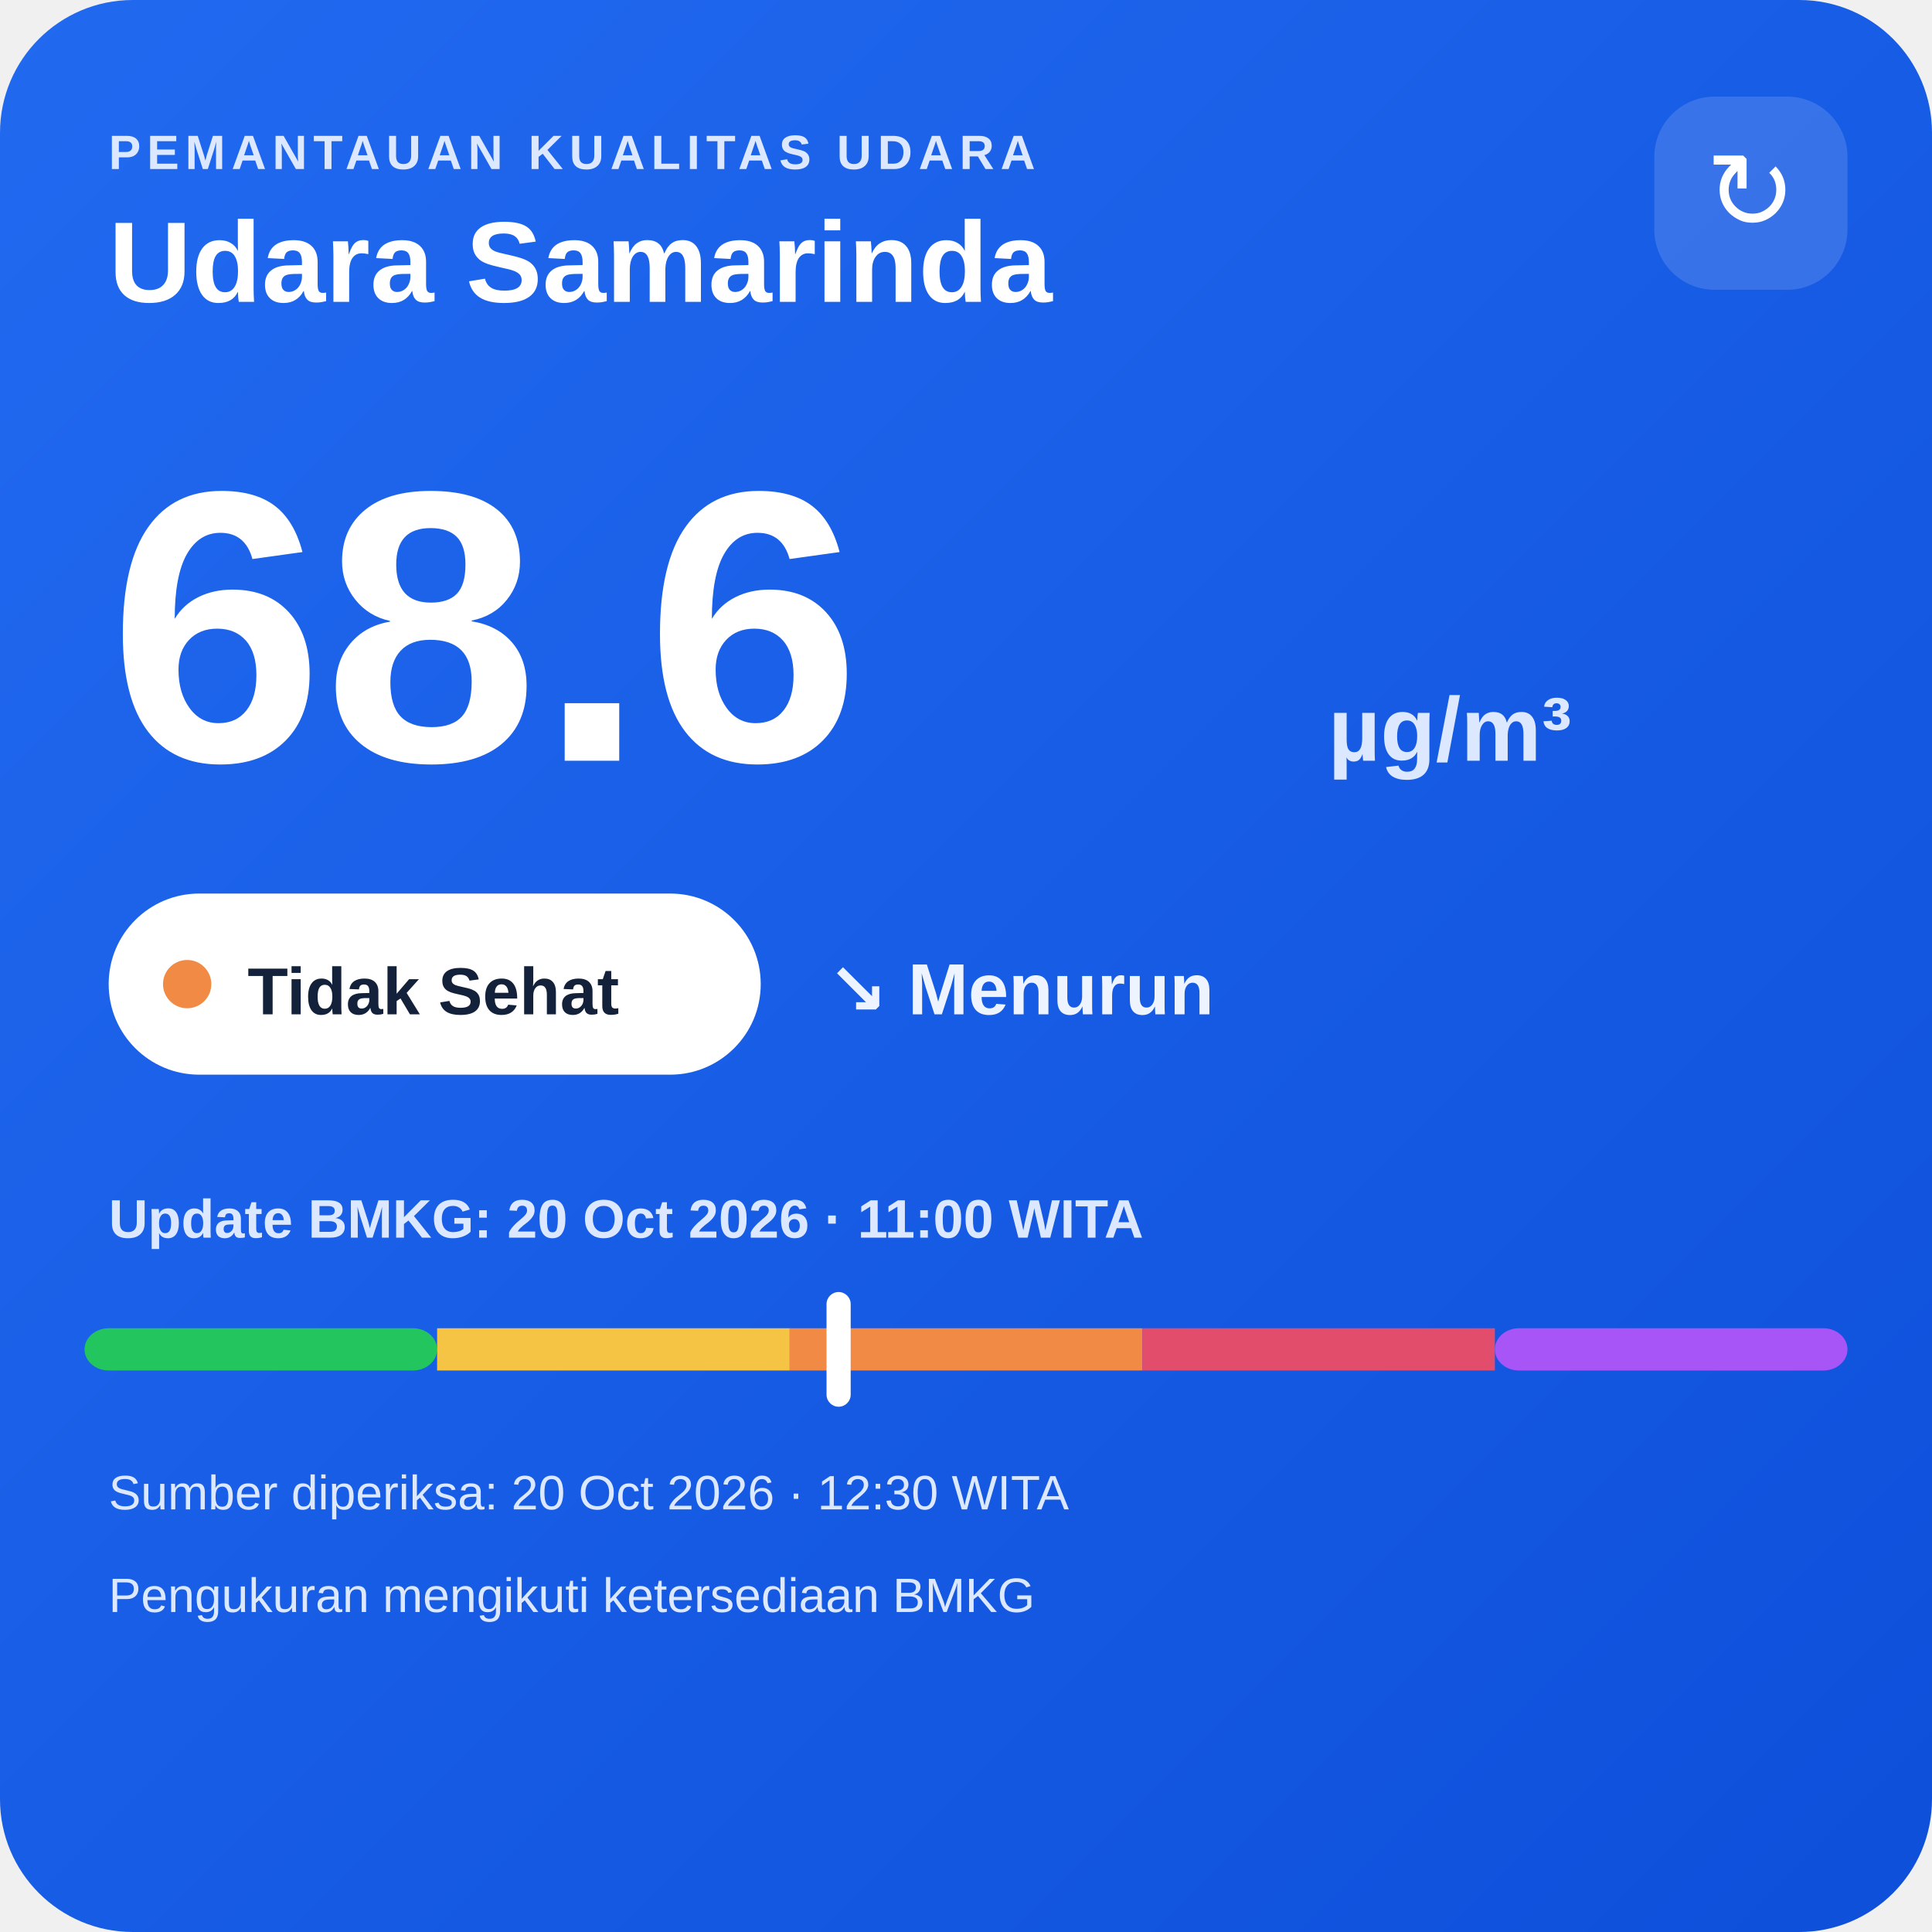
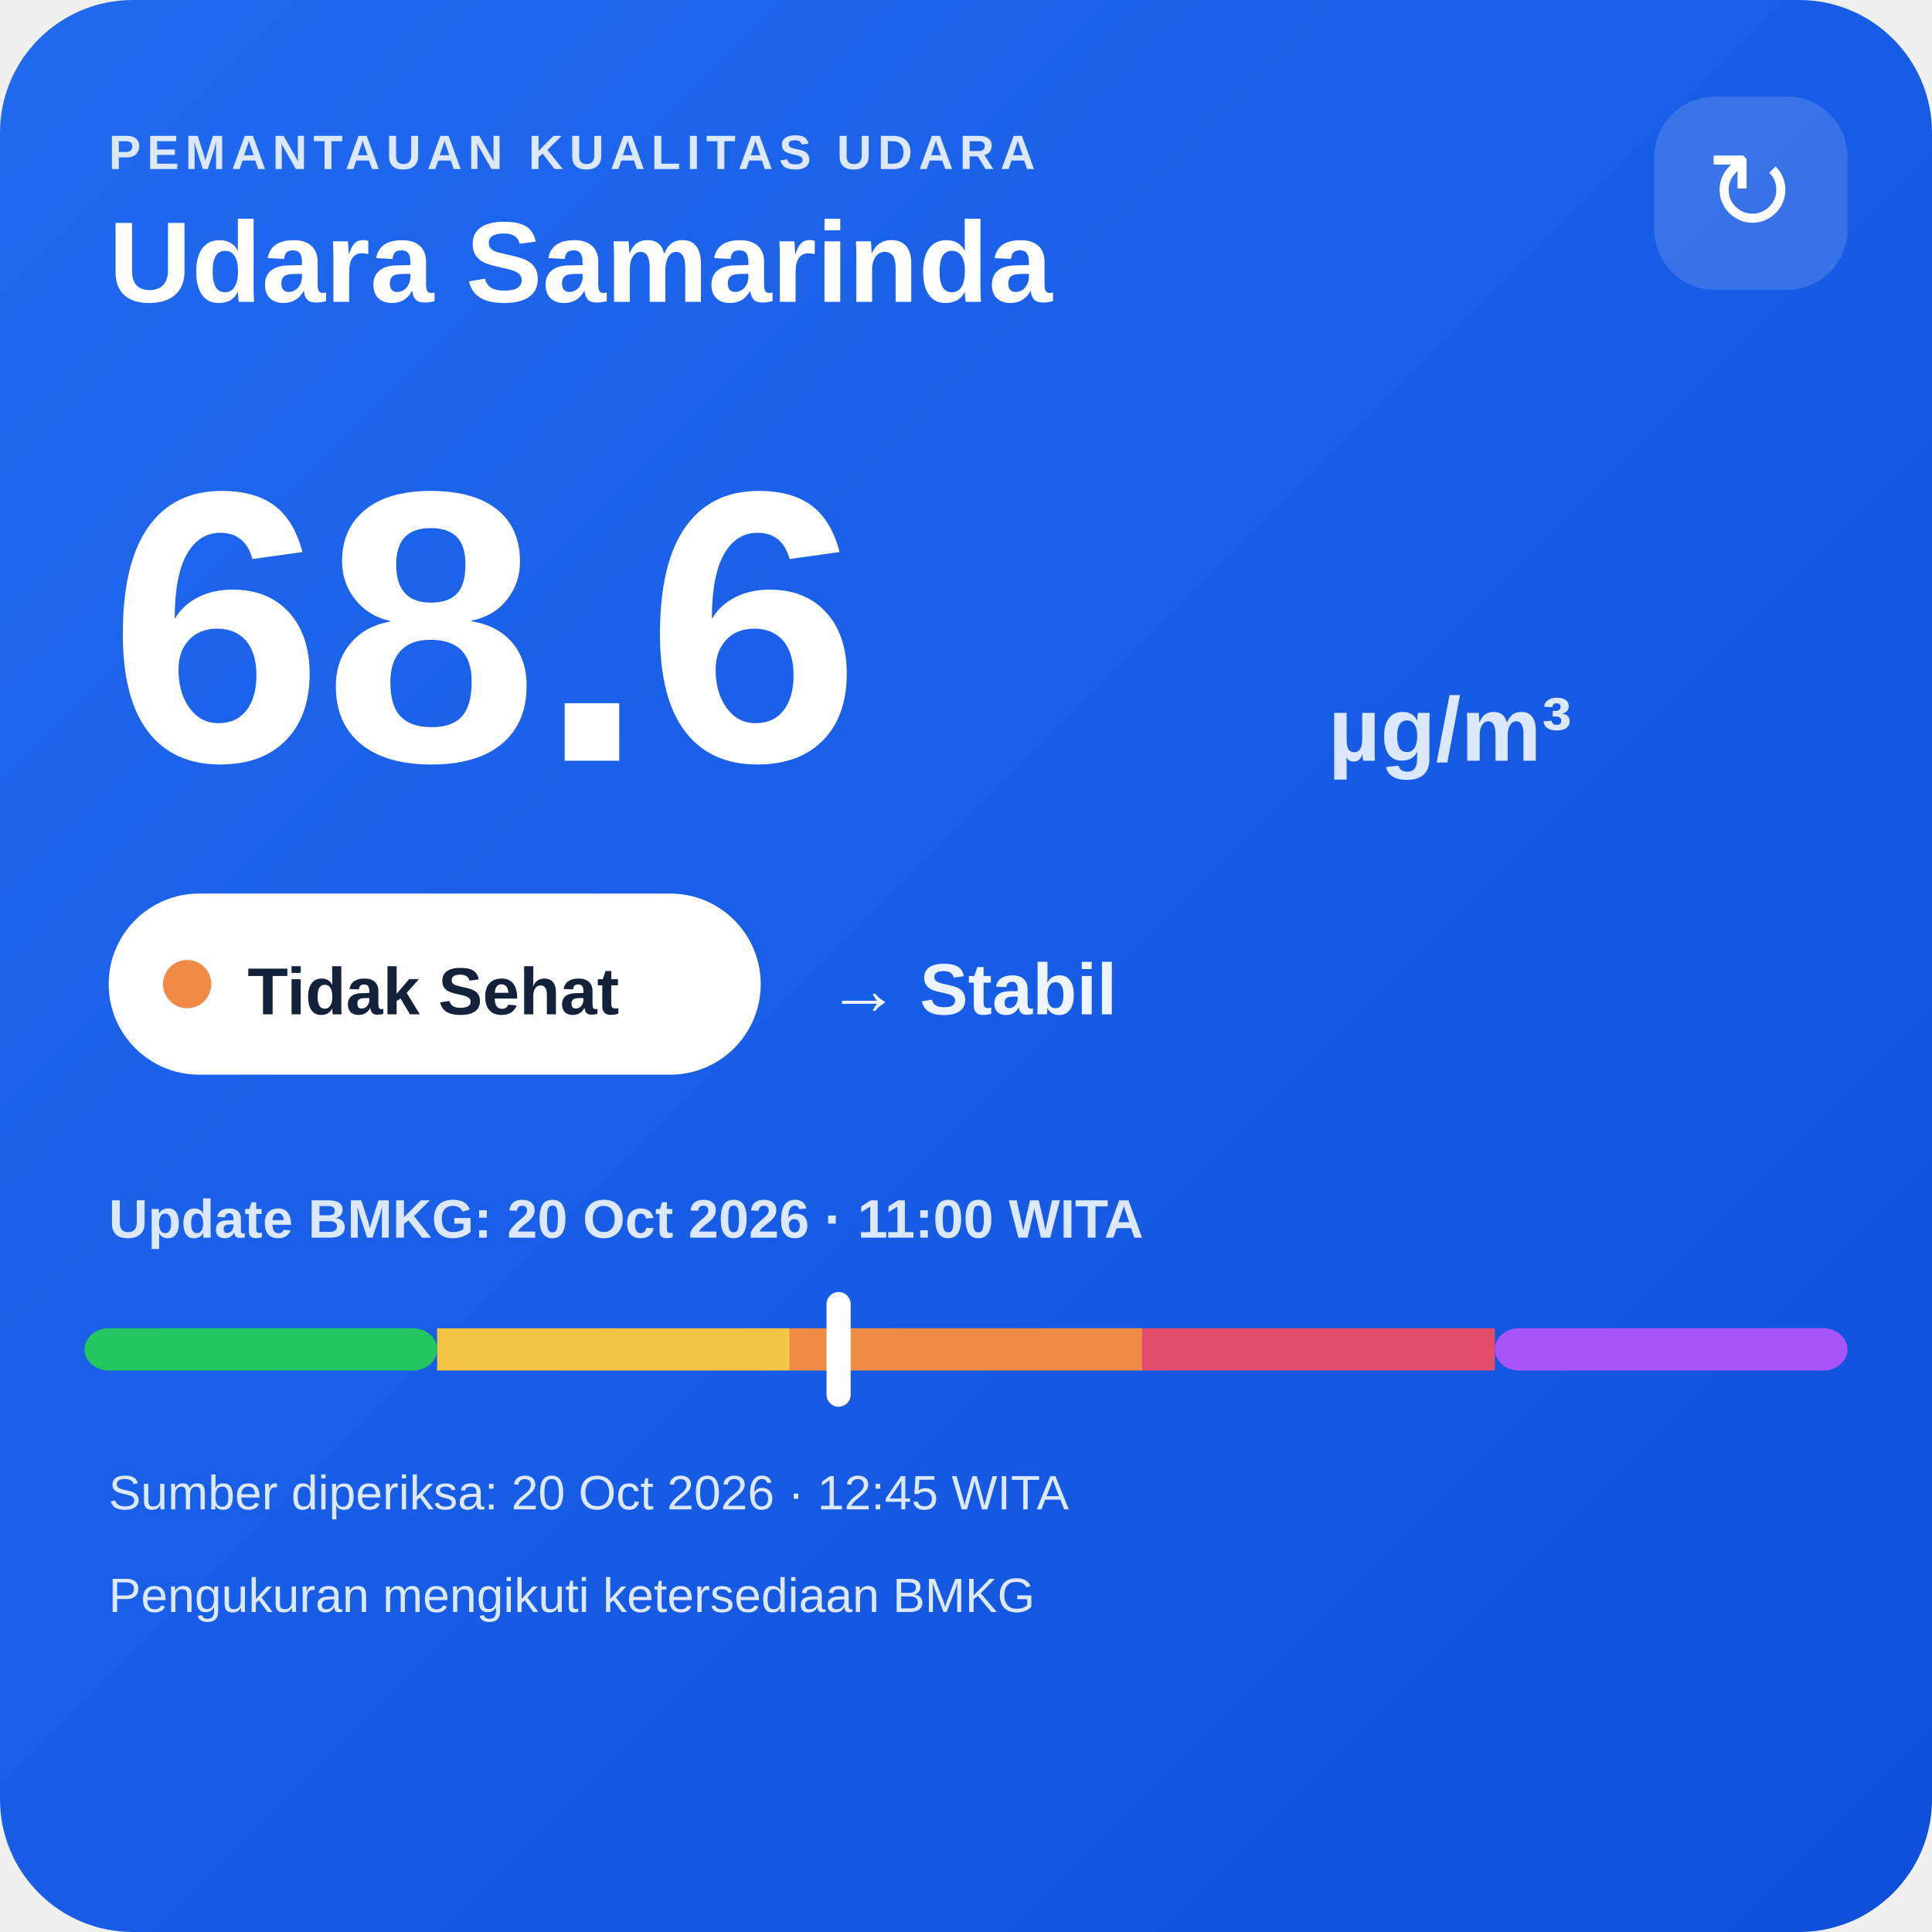
<svg xmlns="http://www.w3.org/2000/svg" width="320" height="320" viewBox="0 0 320 320">
  <defs>
    <linearGradient id="bg" x1="0" y1="0" x2="1" y2="1">
      <stop offset="0" stop-color="#216af0" />
      <stop offset="1" stop-color="#0e4fda" />
    </linearGradient>
  </defs>
  <rect width="320" height="320" rx="22" fill="url(#bg)" />
  <text x="18" y="28" fill="#dce8ff" font-family="Arial,sans-serif" font-size="8" font-weight="700" letter-spacing="1">PEMANTAUAN KUALITAS UDARA</text>
  <text x="18" y="50" fill="#ffffff" font-family="Arial,sans-serif" font-size="19" font-weight="700">Udara Samarinda</text>
  <rect x="274" y="16" width="32" height="32" rx="10" fill="#ffffff" fill-opacity=".14" />
  <text x="290" y="38" text-anchor="middle" fill="#ffffff" font-family="Arial,sans-serif" font-size="18">↻</text>
  <text x="18" y="126" fill="#ffffff" font-family="Arial,sans-serif" font-size="64" font-weight="800">68.6</text>
  <text x="220" y="126" fill="#dce8ff" font-family="Arial,sans-serif" font-size="15" font-weight="700">µg/m³</text>
  <rect x="18" y="148" width="108" height="30" rx="15" fill="#ffffff" />
  <circle cx="31" cy="163" r="4" fill="#f08a45" />
  <text x="41" y="168" fill="#13213a" font-family="Arial,sans-serif" font-size="11" font-weight="700">Tidak Sehat</text>
-   <text x="137" y="168" fill="#eef4ff" font-family="Arial,sans-serif" font-size="12" font-weight="700">↘ Menurun</text>
+   <text x="137" y="168" fill="#eef4ff" font-family="Arial,sans-serif" font-size="12" font-weight="700">→ Stabil</text>
  <text x="18" y="205" fill="#dce8ff" font-family="Arial,sans-serif" font-size="9" font-weight="700">Update BMKG: 20 Oct 2026 · 11:00 WITA</text>
  <rect x="14" y="220" width="58.4" height="7" rx="4" fill="#22c55e" />
  <rect x="72.4" y="220" width="58.4" height="7" fill="#f6c445" />
  <rect x="130.8" y="220" width="58.4" height="7" fill="#f08a45" />
  <rect x="189.2" y="220" width="58.4" height="7" fill="#e24d6b" />
  <rect x="247.6" y="220" width="58.4" height="7" rx="4" fill="#a855f7" />
  <rect x="136.9" y="214" width="4" height="19" rx="2" fill="#ffffff" />
-   <text x="18" y="250" fill="#dce8ff" font-family="Arial,sans-serif" font-size="8">Sumber diperiksa: 20 Oct 2026 · 12:30 WITA</text>
+   <text x="18" y="250" fill="#dce8ff" font-family="Arial,sans-serif" font-size="8">Sumber diperiksa: 20 Oct 2026 · 12:45 WITA</text>
  <text x="18" y="267" fill="#dce8ff" font-family="Arial,sans-serif" font-size="8">Pengukuran mengikuti ketersediaan BMKG</text>
</svg>
